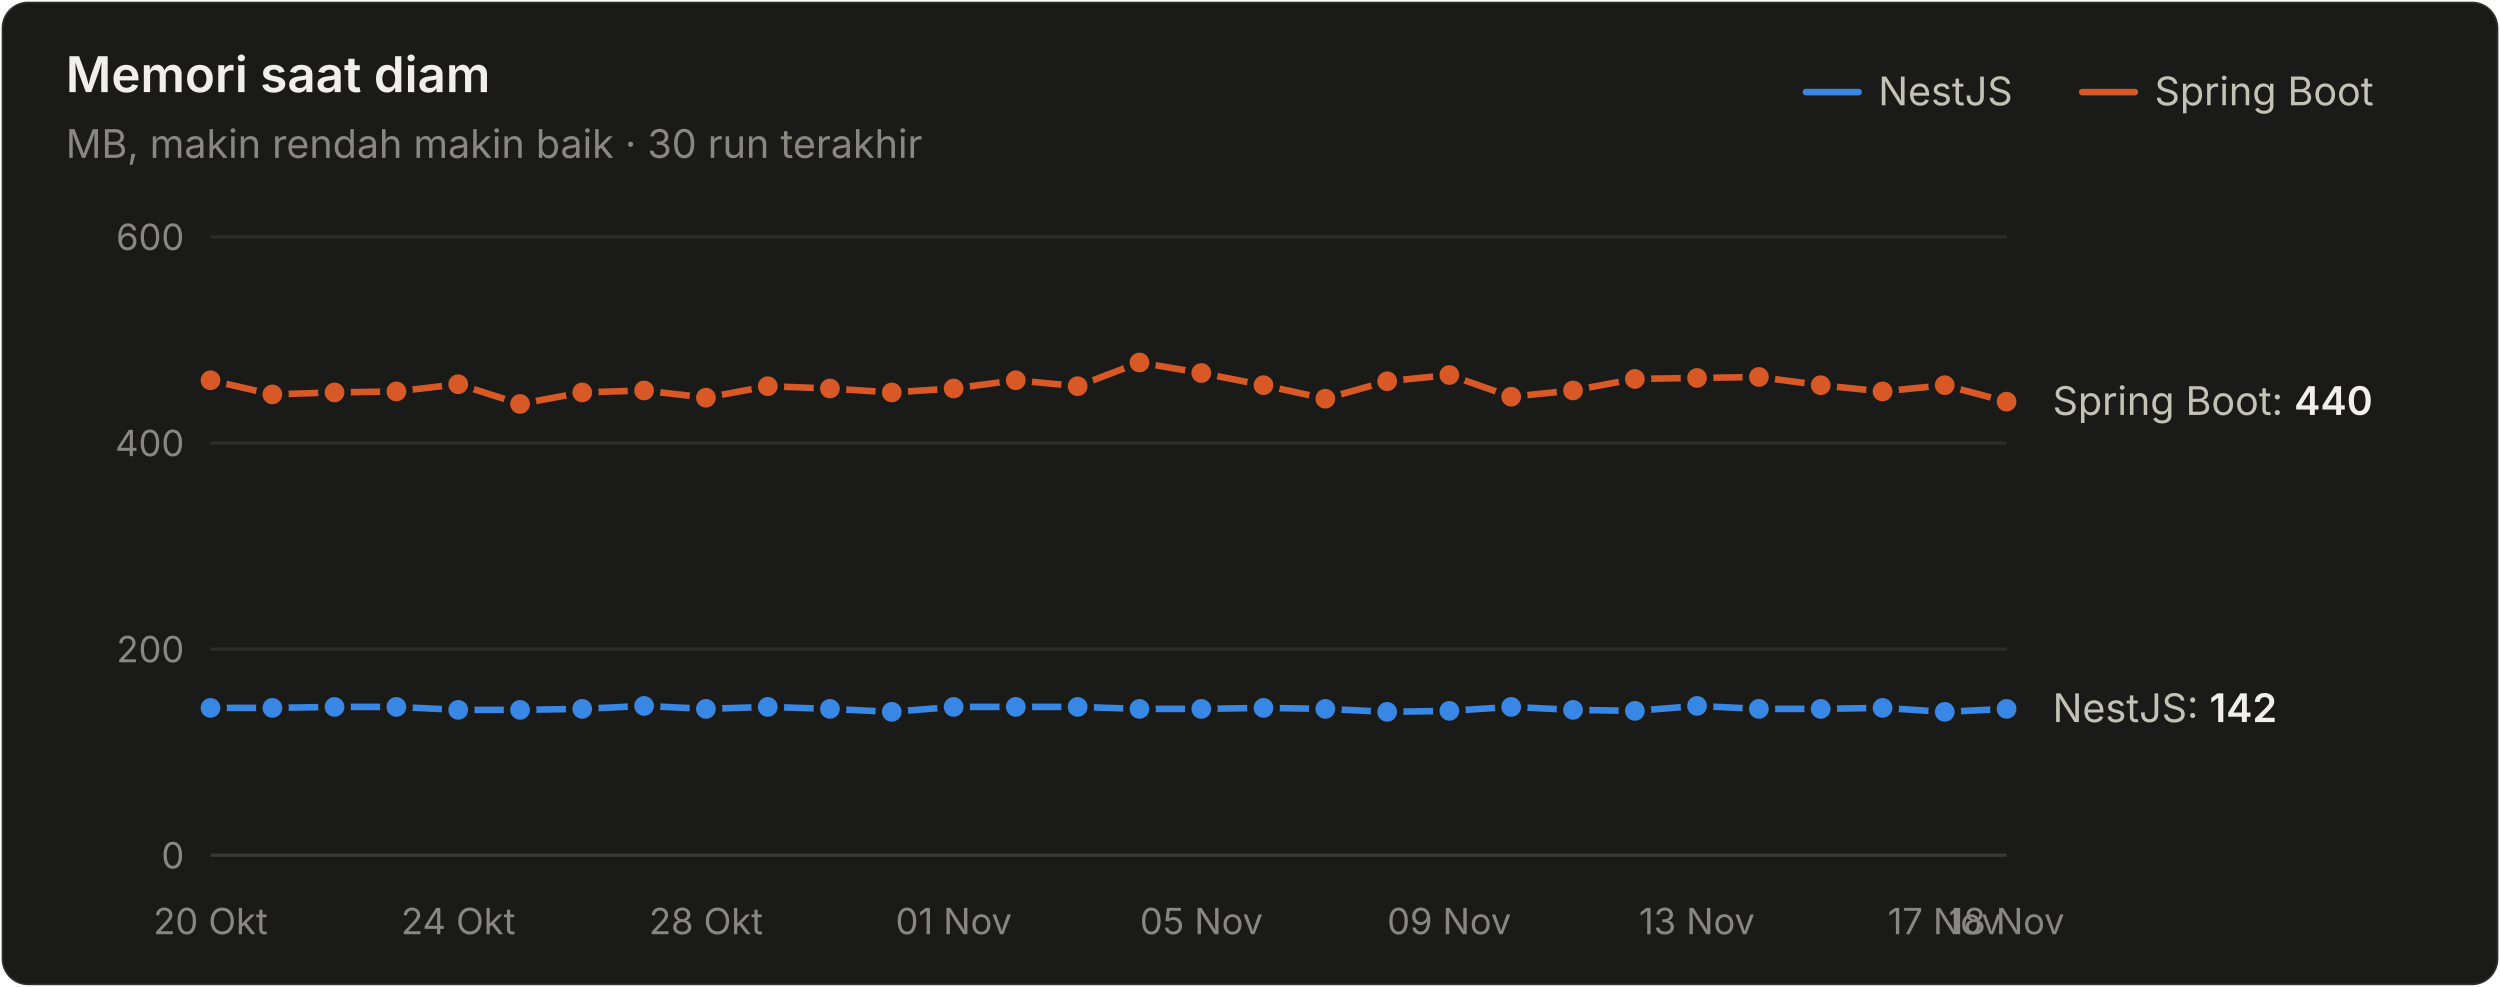
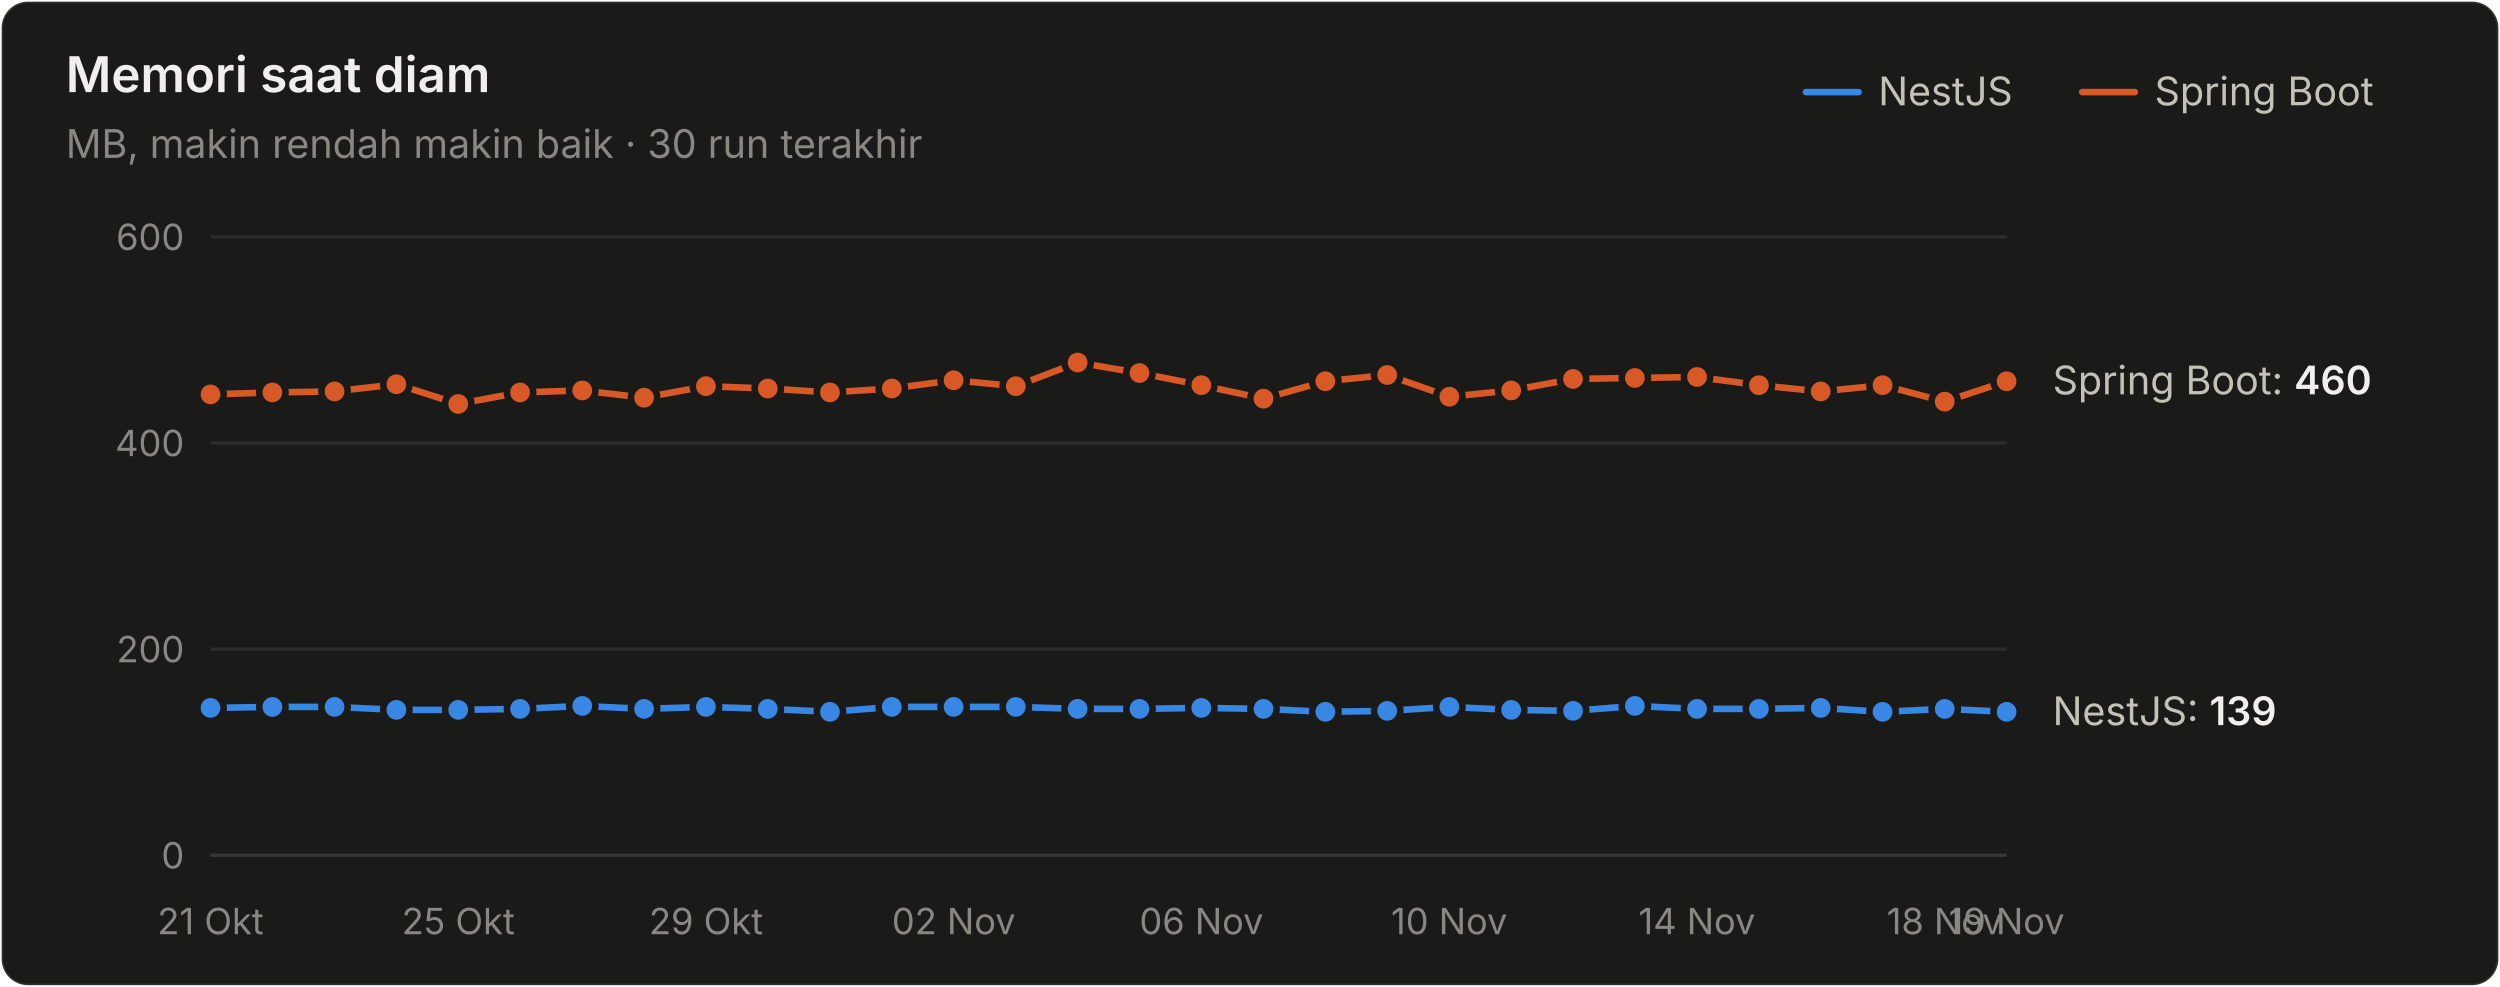
<svg xmlns="http://www.w3.org/2000/svg" width="760" height="300" viewBox="0 0 760 300" role="img" aria-label="Memori saat diam">
  <style>text{font-family:system-ui,-apple-system,"Segoe UI",sans-serif}.angka{font-variant-numeric:tabular-nums}</style>
  <rect x="0.5" y="0.5" width="759" height="299" rx="8" fill="#1a1a19" stroke="rgba(255,255,255,0.10)" />
  <text x="20" y="28" font-size="15" font-weight="600" fill="#f0efec">Memori saat diam</text>
  <text x="20" y="48" font-size="12" fill="#898781">MB, makin rendah makin baik · 30 run terakhir</text>
  <text x="655" y="32" font-size="12" fill="#c3c2b7">Spring Boot</text>
  <line x1="633" y1="28" x2="649" y2="28" stroke="#d95926" stroke-width="2" stroke-linecap="round" />
  <text x="571" y="32" font-size="12" fill="#c3c2b7">NestJS</text>
  <line x1="549" y1="28" x2="565" y2="28" stroke="#3987e5" stroke-width="2" stroke-linecap="round" />
  <line x1="64" y1="260" x2="610" y2="260" stroke="#383835" stroke-width="1" />
  <text class="angka" x="56" y="264" font-size="11" text-anchor="end" fill="#898781">0</text>
  <line x1="64" y1="197.333" x2="610" y2="197.333" stroke="#2c2c2a" stroke-width="1" />
  <text class="angka" x="56" y="201.333" font-size="11" text-anchor="end" fill="#898781">200</text>
  <line x1="64" y1="134.667" x2="610" y2="134.667" stroke="#2c2c2a" stroke-width="1" />
  <text class="angka" x="56" y="138.667" font-size="11" text-anchor="end" fill="#898781">400</text>
  <line x1="64" y1="72" x2="610" y2="72" stroke="#2c2c2a" stroke-width="1" />
  <text class="angka" x="56" y="76" font-size="11" text-anchor="end" fill="#898781">600</text>
-   <text x="64" y="284" font-size="11" text-anchor="middle" fill="#898781">20 Okt</text>
-   <text x="139.31" y="284" font-size="11" text-anchor="middle" fill="#898781">24 Okt</text>
-   <text x="214.621" y="284" font-size="11" text-anchor="middle" fill="#898781">28 Okt</text>
-   <text x="289.931" y="284" font-size="11" text-anchor="middle" fill="#898781">01 Nov</text>
-   <text x="365.241" y="284" font-size="11" text-anchor="middle" fill="#898781">05 Nov</text>
-   <text x="440.552" y="284" font-size="11" text-anchor="middle" fill="#898781">09 Nov</text>
-   <text x="515.862" y="284" font-size="11" text-anchor="middle" fill="#898781">13 Nov</text>
-   <text x="591.172" y="284" font-size="11" text-anchor="middle" fill="#898781">17 Nov</text>
-   <text x="610" y="284" font-size="11" text-anchor="middle" fill="#898781">18 Nov</text>
-   <path d="M64.0,215.2 L82.8,215.2 L101.7,214.9 L120.5,214.9 L139.3,215.8 L158.1,215.8 L177.0,215.5 L195.8,214.6 L214.6,215.5 L233.4,214.9 L252.3,215.5 L271.1,216.4 L289.9,214.9 L308.8,214.9 L327.6,214.9 L346.4,215.5 L365.2,215.5 L384.1,215.2 L402.9,215.5 L421.7,216.4 L440.6,216.1 L459.4,214.9 L478.2,215.8 L497.0,216.1 L515.9,214.6 L534.7,215.5 L553.5,215.5 L572.3,215.2 L591.2,216.4 L610.0,215.5" fill="none" stroke="#3987e5" stroke-width="2" stroke-linejoin="round" stroke-linecap="round" />
+   <text x="64" y="284" font-size="11" text-anchor="middle" fill="#898781">21 Okt</text>
+   <text x="139.31" y="284" font-size="11" text-anchor="middle" fill="#898781">25 Okt</text>
+   <text x="214.621" y="284" font-size="11" text-anchor="middle" fill="#898781">29 Okt</text>
+   <text x="289.931" y="284" font-size="11" text-anchor="middle" fill="#898781">02 Nov</text>
+   <text x="365.241" y="284" font-size="11" text-anchor="middle" fill="#898781">06 Nov</text>
+   <text x="440.552" y="284" font-size="11" text-anchor="middle" fill="#898781">10 Nov</text>
+   <text x="515.862" y="284" font-size="11" text-anchor="middle" fill="#898781">14 Nov</text>
+   <text x="591.172" y="284" font-size="11" text-anchor="middle" fill="#898781">18 Nov</text>
+   <text x="610" y="284" font-size="11" text-anchor="middle" fill="#898781">19 Nov</text>
+   <path d="M64.0,215.2 L82.8,214.9 L101.7,214.9 L120.5,215.8 L139.3,215.8 L158.1,215.5 L177.0,214.6 L195.8,215.5 L214.6,214.9 L233.4,215.5 L252.3,216.4 L271.1,214.9 L289.9,214.9 L308.8,214.9 L327.6,215.5 L346.4,215.5 L365.2,215.2 L384.1,215.5 L402.9,216.4 L421.7,216.1 L440.6,214.9 L459.4,215.8 L478.2,216.1 L497.0,214.6 L515.9,215.5 L534.7,215.5 L553.5,215.2 L572.3,216.4 L591.2,215.5 L610.0,216.4" fill="none" stroke="#3987e5" stroke-width="2" stroke-linejoin="round" stroke-linecap="round" />
  <circle cx="64.0" cy="215.2" r="4" fill="#3987e5" stroke="#1a1a19" stroke-width="2" />
-   <circle cx="82.8" cy="215.2" r="4" fill="#3987e5" stroke="#1a1a19" stroke-width="2" />
+   <circle cx="82.8" cy="214.9" r="4" fill="#3987e5" stroke="#1a1a19" stroke-width="2" />
  <circle cx="101.7" cy="214.9" r="4" fill="#3987e5" stroke="#1a1a19" stroke-width="2" />
-   <circle cx="120.5" cy="214.9" r="4" fill="#3987e5" stroke="#1a1a19" stroke-width="2" />
+   <circle cx="120.5" cy="215.8" r="4" fill="#3987e5" stroke="#1a1a19" stroke-width="2" />
  <circle cx="139.3" cy="215.8" r="4" fill="#3987e5" stroke="#1a1a19" stroke-width="2" />
-   <circle cx="158.1" cy="215.8" r="4" fill="#3987e5" stroke="#1a1a19" stroke-width="2" />
-   <circle cx="177.0" cy="215.5" r="4" fill="#3987e5" stroke="#1a1a19" stroke-width="2" />
-   <circle cx="195.8" cy="214.6" r="4" fill="#3987e5" stroke="#1a1a19" stroke-width="2" />
-   <circle cx="214.6" cy="215.5" r="4" fill="#3987e5" stroke="#1a1a19" stroke-width="2" />
-   <circle cx="233.4" cy="214.9" r="4" fill="#3987e5" stroke="#1a1a19" stroke-width="2" />
-   <circle cx="252.3" cy="215.5" r="4" fill="#3987e5" stroke="#1a1a19" stroke-width="2" />
-   <circle cx="271.1" cy="216.4" r="4" fill="#3987e5" stroke="#1a1a19" stroke-width="2" />
+   <circle cx="158.1" cy="215.5" r="4" fill="#3987e5" stroke="#1a1a19" stroke-width="2" />
+   <circle cx="177.0" cy="214.6" r="4" fill="#3987e5" stroke="#1a1a19" stroke-width="2" />
+   <circle cx="195.8" cy="215.5" r="4" fill="#3987e5" stroke="#1a1a19" stroke-width="2" />
+   <circle cx="214.6" cy="214.9" r="4" fill="#3987e5" stroke="#1a1a19" stroke-width="2" />
+   <circle cx="233.4" cy="215.5" r="4" fill="#3987e5" stroke="#1a1a19" stroke-width="2" />
+   <circle cx="252.3" cy="216.4" r="4" fill="#3987e5" stroke="#1a1a19" stroke-width="2" />
+   <circle cx="271.1" cy="214.9" r="4" fill="#3987e5" stroke="#1a1a19" stroke-width="2" />
  <circle cx="289.9" cy="214.9" r="4" fill="#3987e5" stroke="#1a1a19" stroke-width="2" />
  <circle cx="308.8" cy="214.9" r="4" fill="#3987e5" stroke="#1a1a19" stroke-width="2" />
-   <circle cx="327.6" cy="214.9" r="4" fill="#3987e5" stroke="#1a1a19" stroke-width="2" />
+   <circle cx="327.6" cy="215.5" r="4" fill="#3987e5" stroke="#1a1a19" stroke-width="2" />
  <circle cx="346.4" cy="215.5" r="4" fill="#3987e5" stroke="#1a1a19" stroke-width="2" />
-   <circle cx="365.2" cy="215.5" r="4" fill="#3987e5" stroke="#1a1a19" stroke-width="2" />
-   <circle cx="384.1" cy="215.2" r="4" fill="#3987e5" stroke="#1a1a19" stroke-width="2" />
-   <circle cx="402.9" cy="215.5" r="4" fill="#3987e5" stroke="#1a1a19" stroke-width="2" />
-   <circle cx="421.7" cy="216.4" r="4" fill="#3987e5" stroke="#1a1a19" stroke-width="2" />
-   <circle cx="440.6" cy="216.1" r="4" fill="#3987e5" stroke="#1a1a19" stroke-width="2" />
-   <circle cx="459.4" cy="214.9" r="4" fill="#3987e5" stroke="#1a1a19" stroke-width="2" />
-   <circle cx="478.2" cy="215.8" r="4" fill="#3987e5" stroke="#1a1a19" stroke-width="2" />
-   <circle cx="497.0" cy="216.1" r="4" fill="#3987e5" stroke="#1a1a19" stroke-width="2" />
-   <circle cx="515.9" cy="214.6" r="4" fill="#3987e5" stroke="#1a1a19" stroke-width="2" />
+   <circle cx="365.2" cy="215.2" r="4" fill="#3987e5" stroke="#1a1a19" stroke-width="2" />
+   <circle cx="384.1" cy="215.5" r="4" fill="#3987e5" stroke="#1a1a19" stroke-width="2" />
+   <circle cx="402.9" cy="216.4" r="4" fill="#3987e5" stroke="#1a1a19" stroke-width="2" />
+   <circle cx="421.7" cy="216.1" r="4" fill="#3987e5" stroke="#1a1a19" stroke-width="2" />
+   <circle cx="440.6" cy="214.9" r="4" fill="#3987e5" stroke="#1a1a19" stroke-width="2" />
+   <circle cx="459.4" cy="215.8" r="4" fill="#3987e5" stroke="#1a1a19" stroke-width="2" />
+   <circle cx="478.2" cy="216.1" r="4" fill="#3987e5" stroke="#1a1a19" stroke-width="2" />
+   <circle cx="497.0" cy="214.6" r="4" fill="#3987e5" stroke="#1a1a19" stroke-width="2" />
+   <circle cx="515.9" cy="215.5" r="4" fill="#3987e5" stroke="#1a1a19" stroke-width="2" />
  <circle cx="534.7" cy="215.5" r="4" fill="#3987e5" stroke="#1a1a19" stroke-width="2" />
-   <circle cx="553.5" cy="215.5" r="4" fill="#3987e5" stroke="#1a1a19" stroke-width="2" />
-   <circle cx="572.3" cy="215.2" r="4" fill="#3987e5" stroke="#1a1a19" stroke-width="2" />
-   <circle cx="591.2" cy="216.4" r="4" fill="#3987e5" stroke="#1a1a19" stroke-width="2" />
-   <circle cx="610.0" cy="215.5" r="4" fill="#3987e5" stroke="#1a1a19" stroke-width="2" />
-   <path d="M64.0,115.6 L82.8,119.9 L101.7,119.3 L120.5,119.0 L139.3,116.8 L158.1,122.8 L177.0,119.3 L195.8,118.7 L214.6,120.9 L233.4,117.4 L252.3,118.1 L271.1,119.3 L289.9,118.1 L308.8,115.6 L327.6,117.4 L346.4,110.2 L365.2,113.4 L384.1,117.1 L402.9,121.2 L421.7,115.9 L440.6,114.0 L459.4,120.6 L478.2,118.7 L497.0,115.2 L515.9,114.9 L534.7,114.6 L553.5,117.1 L572.3,119.0 L591.2,117.1 L610.0,122.1" fill="none" stroke="#d95926" stroke-width="2" stroke-linejoin="round" stroke-linecap="round" />
-   <circle cx="64.0" cy="115.6" r="4" fill="#d95926" stroke="#1a1a19" stroke-width="2" />
-   <circle cx="82.8" cy="119.9" r="4" fill="#d95926" stroke="#1a1a19" stroke-width="2" />
-   <circle cx="101.7" cy="119.3" r="4" fill="#d95926" stroke="#1a1a19" stroke-width="2" />
-   <circle cx="120.5" cy="119.0" r="4" fill="#d95926" stroke="#1a1a19" stroke-width="2" />
-   <circle cx="139.3" cy="116.8" r="4" fill="#d95926" stroke="#1a1a19" stroke-width="2" />
-   <circle cx="158.1" cy="122.8" r="4" fill="#d95926" stroke="#1a1a19" stroke-width="2" />
-   <circle cx="177.0" cy="119.3" r="4" fill="#d95926" stroke="#1a1a19" stroke-width="2" />
-   <circle cx="195.8" cy="118.7" r="4" fill="#d95926" stroke="#1a1a19" stroke-width="2" />
-   <circle cx="214.6" cy="120.9" r="4" fill="#d95926" stroke="#1a1a19" stroke-width="2" />
-   <circle cx="233.4" cy="117.4" r="4" fill="#d95926" stroke="#1a1a19" stroke-width="2" />
-   <circle cx="252.3" cy="118.1" r="4" fill="#d95926" stroke="#1a1a19" stroke-width="2" />
-   <circle cx="271.1" cy="119.3" r="4" fill="#d95926" stroke="#1a1a19" stroke-width="2" />
-   <circle cx="289.9" cy="118.1" r="4" fill="#d95926" stroke="#1a1a19" stroke-width="2" />
-   <circle cx="308.8" cy="115.6" r="4" fill="#d95926" stroke="#1a1a19" stroke-width="2" />
-   <circle cx="327.6" cy="117.4" r="4" fill="#d95926" stroke="#1a1a19" stroke-width="2" />
-   <circle cx="346.4" cy="110.2" r="4" fill="#d95926" stroke="#1a1a19" stroke-width="2" />
-   <circle cx="365.2" cy="113.4" r="4" fill="#d95926" stroke="#1a1a19" stroke-width="2" />
-   <circle cx="384.1" cy="117.1" r="4" fill="#d95926" stroke="#1a1a19" stroke-width="2" />
-   <circle cx="402.9" cy="121.2" r="4" fill="#d95926" stroke="#1a1a19" stroke-width="2" />
-   <circle cx="421.7" cy="115.9" r="4" fill="#d95926" stroke="#1a1a19" stroke-width="2" />
-   <circle cx="440.6" cy="114.0" r="4" fill="#d95926" stroke="#1a1a19" stroke-width="2" />
-   <circle cx="459.4" cy="120.6" r="4" fill="#d95926" stroke="#1a1a19" stroke-width="2" />
-   <circle cx="478.2" cy="118.7" r="4" fill="#d95926" stroke="#1a1a19" stroke-width="2" />
-   <circle cx="497.0" cy="115.2" r="4" fill="#d95926" stroke="#1a1a19" stroke-width="2" />
-   <circle cx="515.9" cy="114.9" r="4" fill="#d95926" stroke="#1a1a19" stroke-width="2" />
-   <circle cx="534.7" cy="114.6" r="4" fill="#d95926" stroke="#1a1a19" stroke-width="2" />
-   <circle cx="553.5" cy="117.1" r="4" fill="#d95926" stroke="#1a1a19" stroke-width="2" />
-   <circle cx="572.3" cy="119.0" r="4" fill="#d95926" stroke="#1a1a19" stroke-width="2" />
-   <circle cx="591.2" cy="117.1" r="4" fill="#d95926" stroke="#1a1a19" stroke-width="2" />
-   <circle cx="610.0" cy="122.1" r="4" fill="#d95926" stroke="#1a1a19" stroke-width="2" />
-   <text class="angka" x="624" y="126.133" font-size="12" fill="#c3c2b7">Spring Boot: <tspan fill="#f0efec" font-weight="600">440</tspan>
+   <circle cx="553.5" cy="215.2" r="4" fill="#3987e5" stroke="#1a1a19" stroke-width="2" />
+   <circle cx="572.3" cy="216.4" r="4" fill="#3987e5" stroke="#1a1a19" stroke-width="2" />
+   <circle cx="591.2" cy="215.5" r="4" fill="#3987e5" stroke="#1a1a19" stroke-width="2" />
+   <circle cx="610.0" cy="216.4" r="4" fill="#3987e5" stroke="#1a1a19" stroke-width="2" />
+   <path d="M64.0,119.9 L82.8,119.3 L101.7,119.0 L120.5,116.8 L139.3,122.8 L158.1,119.3 L177.0,118.7 L195.8,120.9 L214.6,117.4 L233.4,118.1 L252.3,119.3 L271.1,118.1 L289.9,115.6 L308.8,117.4 L327.6,110.2 L346.4,113.4 L365.2,117.1 L384.1,121.2 L402.9,115.9 L421.7,114.0 L440.6,120.6 L459.4,118.7 L478.2,115.2 L497.0,114.9 L515.9,114.6 L534.7,117.1 L553.5,119.0 L572.3,117.1 L591.2,122.1 L610.0,115.9" fill="none" stroke="#d95926" stroke-width="2" stroke-linejoin="round" stroke-linecap="round" />
+   <circle cx="64.0" cy="119.9" r="4" fill="#d95926" stroke="#1a1a19" stroke-width="2" />
+   <circle cx="82.8" cy="119.3" r="4" fill="#d95926" stroke="#1a1a19" stroke-width="2" />
+   <circle cx="101.7" cy="119.0" r="4" fill="#d95926" stroke="#1a1a19" stroke-width="2" />
+   <circle cx="120.5" cy="116.8" r="4" fill="#d95926" stroke="#1a1a19" stroke-width="2" />
+   <circle cx="139.3" cy="122.8" r="4" fill="#d95926" stroke="#1a1a19" stroke-width="2" />
+   <circle cx="158.1" cy="119.3" r="4" fill="#d95926" stroke="#1a1a19" stroke-width="2" />
+   <circle cx="177.0" cy="118.7" r="4" fill="#d95926" stroke="#1a1a19" stroke-width="2" />
+   <circle cx="195.8" cy="120.9" r="4" fill="#d95926" stroke="#1a1a19" stroke-width="2" />
+   <circle cx="214.6" cy="117.4" r="4" fill="#d95926" stroke="#1a1a19" stroke-width="2" />
+   <circle cx="233.4" cy="118.1" r="4" fill="#d95926" stroke="#1a1a19" stroke-width="2" />
+   <circle cx="252.3" cy="119.3" r="4" fill="#d95926" stroke="#1a1a19" stroke-width="2" />
+   <circle cx="271.1" cy="118.1" r="4" fill="#d95926" stroke="#1a1a19" stroke-width="2" />
+   <circle cx="289.9" cy="115.6" r="4" fill="#d95926" stroke="#1a1a19" stroke-width="2" />
+   <circle cx="308.8" cy="117.4" r="4" fill="#d95926" stroke="#1a1a19" stroke-width="2" />
+   <circle cx="327.6" cy="110.2" r="4" fill="#d95926" stroke="#1a1a19" stroke-width="2" />
+   <circle cx="346.4" cy="113.4" r="4" fill="#d95926" stroke="#1a1a19" stroke-width="2" />
+   <circle cx="365.2" cy="117.1" r="4" fill="#d95926" stroke="#1a1a19" stroke-width="2" />
+   <circle cx="384.1" cy="121.2" r="4" fill="#d95926" stroke="#1a1a19" stroke-width="2" />
+   <circle cx="402.9" cy="115.9" r="4" fill="#d95926" stroke="#1a1a19" stroke-width="2" />
+   <circle cx="421.7" cy="114.0" r="4" fill="#d95926" stroke="#1a1a19" stroke-width="2" />
+   <circle cx="440.6" cy="120.6" r="4" fill="#d95926" stroke="#1a1a19" stroke-width="2" />
+   <circle cx="459.4" cy="118.7" r="4" fill="#d95926" stroke="#1a1a19" stroke-width="2" />
+   <circle cx="478.2" cy="115.2" r="4" fill="#d95926" stroke="#1a1a19" stroke-width="2" />
+   <circle cx="497.0" cy="114.9" r="4" fill="#d95926" stroke="#1a1a19" stroke-width="2" />
+   <circle cx="515.9" cy="114.6" r="4" fill="#d95926" stroke="#1a1a19" stroke-width="2" />
+   <circle cx="534.7" cy="117.1" r="4" fill="#d95926" stroke="#1a1a19" stroke-width="2" />
+   <circle cx="553.5" cy="119.0" r="4" fill="#d95926" stroke="#1a1a19" stroke-width="2" />
+   <circle cx="572.3" cy="117.1" r="4" fill="#d95926" stroke="#1a1a19" stroke-width="2" />
+   <circle cx="591.2" cy="122.1" r="4" fill="#d95926" stroke="#1a1a19" stroke-width="2" />
+   <circle cx="610.0" cy="115.9" r="4" fill="#d95926" stroke="#1a1a19" stroke-width="2" />
+   <text class="angka" x="624" y="119.867" font-size="12" fill="#c3c2b7">Spring Boot: <tspan fill="#f0efec" font-weight="600">460</tspan>
  </text>
-   <text class="angka" x="624" y="219.507" font-size="12" fill="#c3c2b7">NestJS: <tspan fill="#f0efec" font-weight="600">142</tspan>
+   <text class="angka" x="624" y="220.447" font-size="12" fill="#c3c2b7">NestJS: <tspan fill="#f0efec" font-weight="600">139</tspan>
  </text>
</svg>
